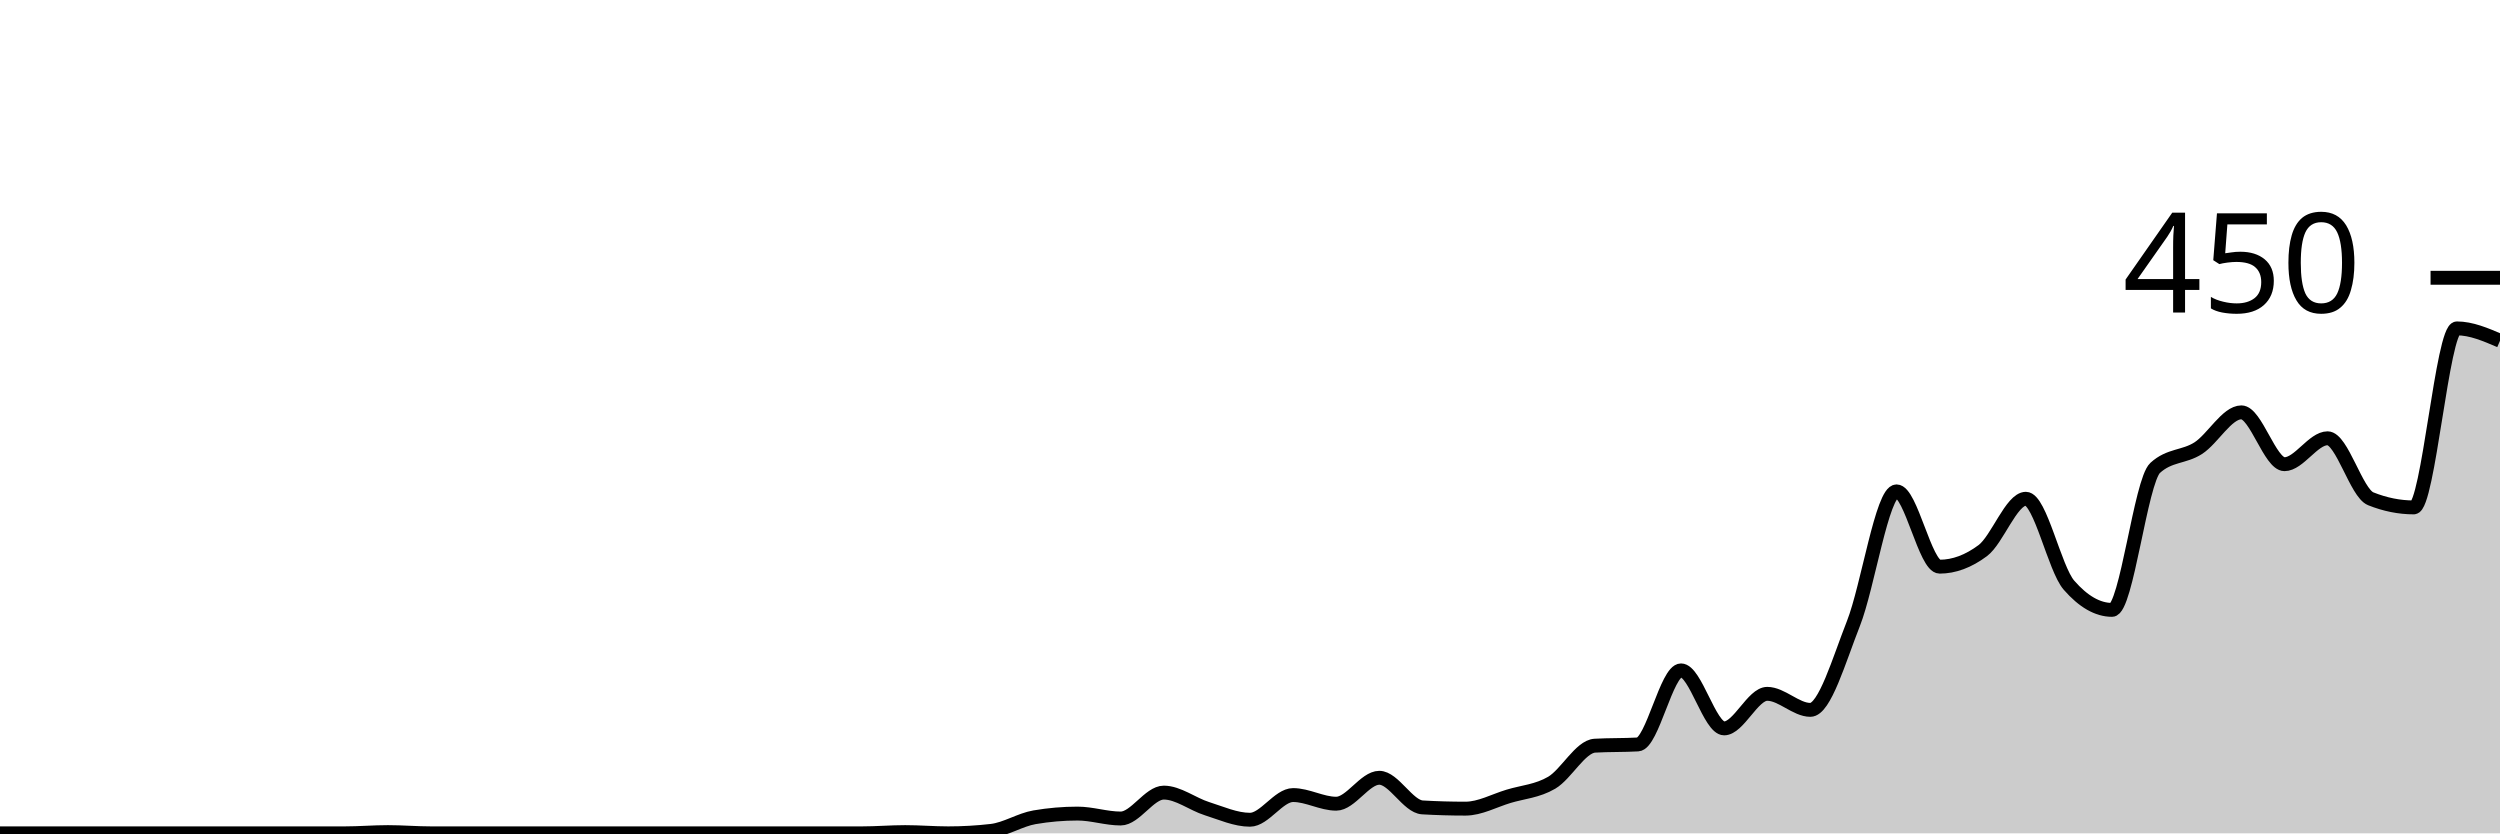
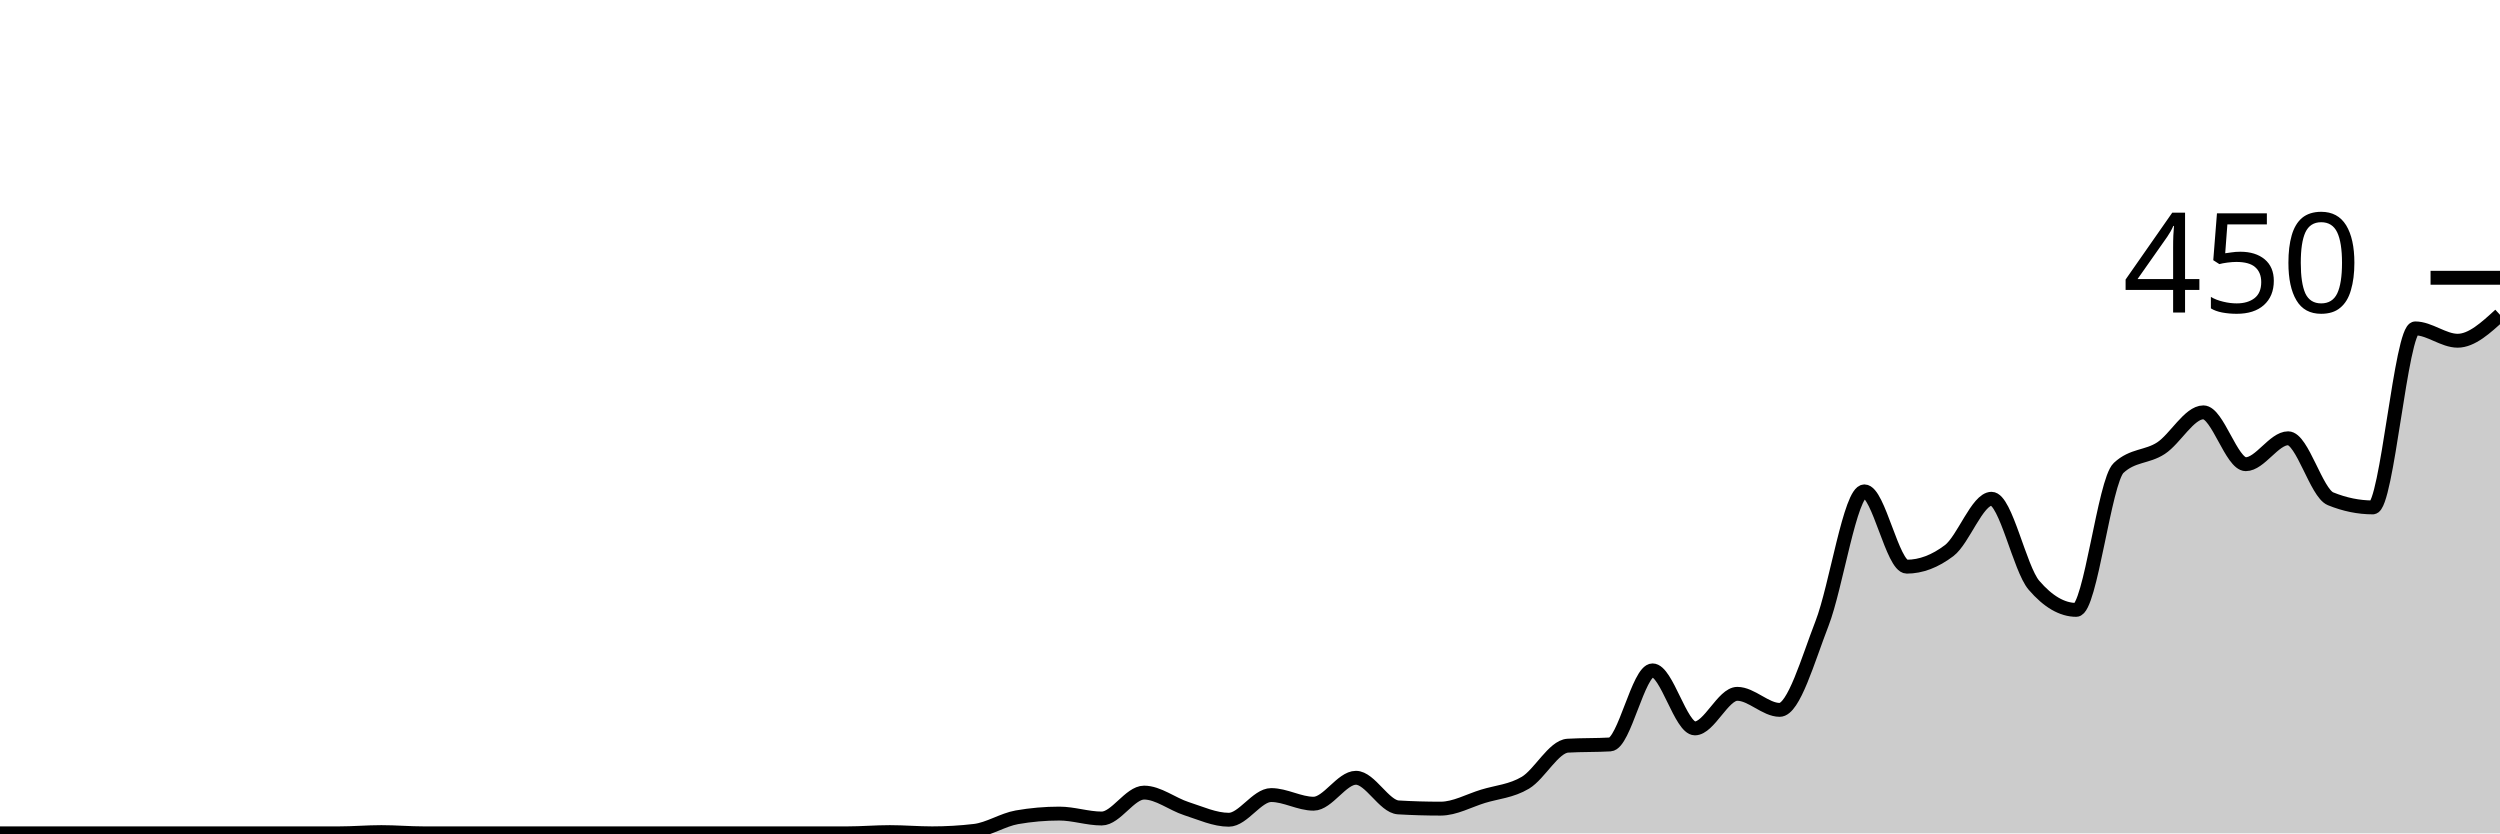
<svg xmlns="http://www.w3.org/2000/svg" viewBox="0 0 180 60">
  <g transform="translate(0,20)">
-     <path class="area" fill="rgba(0, 0, 0, 0.2)" d="M0,40C1.034,40,2.069,40,3.103,40C4.138,40,5.172,40,6.207,40C7.241,40,8.276,40,9.31,40C10.345,40,11.379,40,12.414,40C13.448,40,14.483,40,15.517,40C16.552,40,17.586,40,18.621,40C19.655,40,20.69,40,21.724,40C22.759,40,23.793,40,24.828,40C25.862,40,26.897,39.911,27.931,39.911C28.966,39.911,30,40,31.034,40C32.069,40,33.103,40,34.138,40C35.172,40,36.207,40,37.241,40C38.276,40,39.31,40,40.345,40C41.379,40,42.414,40,43.448,40C44.483,40,45.517,40,46.552,40C47.586,40,48.621,40,49.655,40C50.69,40,51.724,40,52.759,40C53.793,40,54.828,40,55.862,40C56.897,40,57.931,40,58.966,40C60,40,61.034,40,62.069,40C63.103,40,64.138,39.911,65.172,39.911C66.207,39.911,67.241,40,68.276,40C69.31,40,70.345,39.941,71.379,39.822C72.414,39.704,73.448,39.022,74.483,38.844C75.517,38.667,76.552,38.578,77.586,38.578C78.621,38.578,79.655,38.933,80.69,38.933C81.724,38.933,82.759,37.067,83.793,37.067C84.828,37.067,85.862,37.896,86.897,38.222C87.931,38.548,88.966,39.022,90,39.022C91.034,39.022,92.069,37.244,93.103,37.244C94.138,37.244,95.172,37.867,96.207,37.867C97.241,37.867,98.276,36,99.31,36C100.345,36,101.379,38.074,102.414,38.133C103.448,38.193,104.483,38.222,105.517,38.222C106.552,38.222,107.586,37.644,108.621,37.333C109.655,37.022,110.69,36.963,111.724,36.356C112.759,35.748,113.793,33.748,114.828,33.689C115.862,33.63,116.897,33.659,117.931,33.6C118.966,33.541,120,28.267,121.034,28.267C122.069,28.267,123.103,32.444,124.138,32.444C125.172,32.444,126.207,29.956,127.241,29.956C128.276,29.956,129.31,31.111,130.345,31.111C131.379,31.111,132.414,27.511,133.448,24.889C134.483,22.267,135.517,15.378,136.552,15.378C137.586,15.378,138.621,20.8,139.655,20.8C140.69,20.8,141.724,20.415,142.759,19.644C143.793,18.874,144.828,15.911,145.862,15.911C146.897,15.911,147.931,20.948,148.966,22.133C150,23.319,151.034,23.911,152.069,23.911C153.103,23.911,154.138,14.637,155.172,13.689C156.207,12.741,157.241,12.933,158.276,12.267C159.31,11.6,160.345,9.689,161.379,9.689C162.414,9.689,163.448,13.422,164.483,13.422C165.517,13.422,166.552,11.556,167.586,11.556C168.621,11.556,169.655,15.496,170.69,15.911C171.724,16.326,172.759,16.533,173.793,16.533C174.828,16.533,175.862,3.644,176.897,3.644C177.931,3.644,178.966,4.089,180,4.533L180,40C178.966,40,177.931,40,176.897,40C175.862,40,174.828,40,173.793,40C172.759,40,171.724,40,170.69,40C169.655,40,168.621,40,167.586,40C166.552,40,165.517,40,164.483,40C163.448,40,162.414,40,161.379,40C160.345,40,159.31,40,158.276,40C157.241,40,156.207,40,155.172,40C154.138,40,153.103,40,152.069,40C151.034,40,150,40,148.966,40C147.931,40,146.897,40,145.862,40C144.828,40,143.793,40,142.759,40C141.724,40,140.69,40,139.655,40C138.621,40,137.586,40,136.552,40C135.517,40,134.483,40,133.448,40C132.414,40,131.379,40,130.345,40C129.31,40,128.276,40,127.241,40C126.207,40,125.172,40,124.138,40C123.103,40,122.069,40,121.034,40C120,40,118.966,40,117.931,40C116.897,40,115.862,40,114.828,40C113.793,40,112.759,40,111.724,40C110.69,40,109.655,40,108.621,40C107.586,40,106.552,40,105.517,40C104.483,40,103.448,40,102.414,40C101.379,40,100.345,40,99.31,40C98.276,40,97.241,40,96.207,40C95.172,40,94.138,40,93.103,40C92.069,40,91.034,40,90,40C88.966,40,87.931,40,86.897,40C85.862,40,84.828,40,83.793,40C82.759,40,81.724,40,80.69,40C79.655,40,78.621,40,77.586,40C76.552,40,75.517,40,74.483,40C73.448,40,72.414,40,71.379,40C70.345,40,69.31,40,68.276,40C67.241,40,66.207,40,65.172,40C64.138,40,63.103,40,62.069,40C61.034,40,60,40,58.966,40C57.931,40,56.897,40,55.862,40C54.828,40,53.793,40,52.759,40C51.724,40,50.69,40,49.655,40C48.621,40,47.586,40,46.552,40C45.517,40,44.483,40,43.448,40C42.414,40,41.379,40,40.345,40C39.31,40,38.276,40,37.241,40C36.207,40,35.172,40,34.138,40C33.103,40,32.069,40,31.034,40C30,40,28.966,40,27.931,40C26.897,40,25.862,40,24.828,40C23.793,40,22.759,40,21.724,40C20.69,40,19.655,40,18.621,40C17.586,40,16.552,40,15.517,40C14.483,40,13.448,40,12.414,40C11.379,40,10.345,40,9.31,40C8.276,40,7.241,40,6.207,40C5.172,40,4.138,40,3.103,40C2.069,40,1.034,40,0,40Z" />
-     <path class="line" stroke="black" fill="none" d="M0,40C1.034,40,2.069,40,3.103,40C4.138,40,5.172,40,6.207,40C7.241,40,8.276,40,9.31,40C10.345,40,11.379,40,12.414,40C13.448,40,14.483,40,15.517,40C16.552,40,17.586,40,18.621,40C19.655,40,20.69,40,21.724,40C22.759,40,23.793,40,24.828,40C25.862,40,26.897,39.911,27.931,39.911C28.966,39.911,30,40,31.034,40C32.069,40,33.103,40,34.138,40C35.172,40,36.207,40,37.241,40C38.276,40,39.31,40,40.345,40C41.379,40,42.414,40,43.448,40C44.483,40,45.517,40,46.552,40C47.586,40,48.621,40,49.655,40C50.69,40,51.724,40,52.759,40C53.793,40,54.828,40,55.862,40C56.897,40,57.931,40,58.966,40C60,40,61.034,40,62.069,40C63.103,40,64.138,39.911,65.172,39.911C66.207,39.911,67.241,40,68.276,40C69.31,40,70.345,39.941,71.379,39.822C72.414,39.704,73.448,39.022,74.483,38.844C75.517,38.667,76.552,38.578,77.586,38.578C78.621,38.578,79.655,38.933,80.69,38.933C81.724,38.933,82.759,37.067,83.793,37.067C84.828,37.067,85.862,37.896,86.897,38.222C87.931,38.548,88.966,39.022,90,39.022C91.034,39.022,92.069,37.244,93.103,37.244C94.138,37.244,95.172,37.867,96.207,37.867C97.241,37.867,98.276,36,99.31,36C100.345,36,101.379,38.074,102.414,38.133C103.448,38.193,104.483,38.222,105.517,38.222C106.552,38.222,107.586,37.644,108.621,37.333C109.655,37.022,110.69,36.963,111.724,36.356C112.759,35.748,113.793,33.748,114.828,33.689C115.862,33.63,116.897,33.659,117.931,33.6C118.966,33.541,120,28.267,121.034,28.267C122.069,28.267,123.103,32.444,124.138,32.444C125.172,32.444,126.207,29.956,127.241,29.956C128.276,29.956,129.31,31.111,130.345,31.111C131.379,31.111,132.414,27.511,133.448,24.889C134.483,22.267,135.517,15.378,136.552,15.378C137.586,15.378,138.621,20.8,139.655,20.8C140.69,20.8,141.724,20.415,142.759,19.644C143.793,18.874,144.828,15.911,145.862,15.911C146.897,15.911,147.931,20.948,148.966,22.133C150,23.319,151.034,23.911,152.069,23.911C153.103,23.911,154.138,14.637,155.172,13.689C156.207,12.741,157.241,12.933,158.276,12.267C159.31,11.6,160.345,9.689,161.379,9.689C162.414,9.689,163.448,13.422,164.483,13.422C165.517,13.422,166.552,11.556,167.586,11.556C168.621,11.556,169.655,15.496,170.69,15.911C171.724,16.326,172.759,16.533,173.793,16.533C174.828,16.533,175.862,3.644,176.897,3.644C177.931,3.644,178.966,4.089,180,4.533" />
+     <path class="area" fill="rgba(0, 0, 0, 0.2)" d="M0,40C1.017,40,2.034,40,3.051,40C4.068,40,5.085,40,6.102,40C7.119,40,8.136,40,9.153,40C10.169,40,11.186,40,12.203,40C13.22,40,14.237,40,15.254,40C16.271,40,17.288,40,18.305,40C19.322,40,20.339,40,21.356,40C22.373,40,23.39,40,24.407,40C25.424,40,26.441,39.911,27.458,39.911C28.475,39.911,29.492,40,30.508,40C31.525,40,32.542,40,33.559,40C34.576,40,35.593,40,36.61,40C37.627,40,38.644,40,39.661,40C40.678,40,41.695,40,42.712,40C43.729,40,44.746,40,45.763,40C46.78,40,47.797,40,48.814,40C49.831,40,50.847,40,51.864,40C52.881,40,53.898,40,54.915,40C55.932,40,56.949,40,57.966,40C58.983,40,60,40,61.017,40C62.034,40,63.051,39.911,64.068,39.911C65.085,39.911,66.102,40,67.119,40C68.136,40,69.153,39.941,70.169,39.822C71.186,39.704,72.203,39.022,73.22,38.844C74.237,38.667,75.254,38.578,76.271,38.578C77.288,38.578,78.305,38.933,79.322,38.933C80.339,38.933,81.356,37.067,82.373,37.067C83.39,37.067,84.407,37.896,85.424,38.222C86.441,38.548,87.458,39.022,88.475,39.022C89.492,39.022,90.508,37.244,91.525,37.244C92.542,37.244,93.559,37.867,94.576,37.867C95.593,37.867,96.61,36,97.627,36C98.644,36,99.661,38.074,100.678,38.133C101.695,38.193,102.712,38.222,103.729,38.222C104.746,38.222,105.763,37.644,106.78,37.333C107.797,37.022,108.814,36.963,109.831,36.356C110.847,35.748,111.864,33.748,112.881,33.689C113.898,33.63,114.915,33.659,115.932,33.6C116.949,33.541,117.966,28.267,118.983,28.267C120,28.267,121.017,32.444,122.034,32.444C123.051,32.444,124.068,29.956,125.085,29.956C126.102,29.956,127.119,31.111,128.136,31.111C129.153,31.111,130.169,27.511,131.186,24.889C132.203,22.267,133.22,15.378,134.237,15.378C135.254,15.378,136.271,20.8,137.288,20.8C138.305,20.8,139.322,20.415,140.339,19.644C141.356,18.874,142.373,15.911,143.39,15.911C144.407,15.911,145.424,20.948,146.441,22.133C147.458,23.319,148.475,23.911,149.492,23.911C150.508,23.911,151.525,14.637,152.542,13.689C153.559,12.741,154.576,12.933,155.593,12.267C156.61,11.6,157.627,9.689,158.644,9.689C159.661,9.689,160.678,13.422,161.695,13.422C162.712,13.422,163.729,11.556,164.746,11.556C165.763,11.556,166.78,15.496,167.797,15.911C168.814,16.326,169.831,16.533,170.847,16.533C171.864,16.533,172.881,3.644,173.898,3.644C174.915,3.644,175.932,4.533,176.949,4.533C177.966,4.533,178.983,3.6,180,2.667L180,40C178.983,40,177.966,40,176.949,40C175.932,40,174.915,40,173.898,40C172.881,40,171.864,40,170.847,40C169.831,40,168.814,40,167.797,40C166.78,40,165.763,40,164.746,40C163.729,40,162.712,40,161.695,40C160.678,40,159.661,40,158.644,40C157.627,40,156.61,40,155.593,40C154.576,40,153.559,40,152.542,40C151.525,40,150.508,40,149.492,40C148.475,40,147.458,40,146.441,40C145.424,40,144.407,40,143.39,40C142.373,40,141.356,40,140.339,40C139.322,40,138.305,40,137.288,40C136.271,40,135.254,40,134.237,40C133.22,40,132.203,40,131.186,40C130.169,40,129.153,40,128.136,40C127.119,40,126.102,40,125.085,40C124.068,40,123.051,40,122.034,40C121.017,40,120,40,118.983,40C117.966,40,116.949,40,115.932,40C114.915,40,113.898,40,112.881,40C111.864,40,110.847,40,109.831,40C108.814,40,107.797,40,106.78,40C105.763,40,104.746,40,103.729,40C102.712,40,101.695,40,100.678,40C99.661,40,98.644,40,97.627,40C96.61,40,95.593,40,94.576,40C93.559,40,92.542,40,91.525,40C90.508,40,89.492,40,88.475,40C87.458,40,86.441,40,85.424,40C84.407,40,83.39,40,82.373,40C81.356,40,80.339,40,79.322,40C78.305,40,77.288,40,76.271,40C75.254,40,74.237,40,73.22,40C72.203,40,71.186,40,70.169,40C69.153,40,68.136,40,67.119,40C66.102,40,65.085,40,64.068,40C63.051,40,62.034,40,61.017,40C60,40,58.983,40,57.966,40C56.949,40,55.932,40,54.915,40C53.898,40,52.881,40,51.864,40C50.847,40,49.831,40,48.814,40C47.797,40,46.78,40,45.763,40C44.746,40,43.729,40,42.712,40C41.695,40,40.678,40,39.661,40C38.644,40,37.627,40,36.61,40C35.593,40,34.576,40,33.559,40C32.542,40,31.525,40,30.508,40C29.492,40,28.475,40,27.458,40C26.441,40,25.424,40,24.407,40C23.39,40,22.373,40,21.356,40C20.339,40,19.322,40,18.305,40C17.288,40,16.271,40,15.254,40C14.237,40,13.22,40,12.203,40C11.186,40,10.169,40,9.153,40C8.136,40,7.119,40,6.102,40C5.085,40,4.068,40,3.051,40C2.034,40,1.017,40,0,40Z" />
+     <path class="line" stroke="black" fill="none" d="M0,40C1.017,40,2.034,40,3.051,40C4.068,40,5.085,40,6.102,40C7.119,40,8.136,40,9.153,40C10.169,40,11.186,40,12.203,40C13.22,40,14.237,40,15.254,40C16.271,40,17.288,40,18.305,40C19.322,40,20.339,40,21.356,40C22.373,40,23.39,40,24.407,40C25.424,40,26.441,39.911,27.458,39.911C28.475,39.911,29.492,40,30.508,40C31.525,40,32.542,40,33.559,40C34.576,40,35.593,40,36.61,40C37.627,40,38.644,40,39.661,40C40.678,40,41.695,40,42.712,40C43.729,40,44.746,40,45.763,40C46.78,40,47.797,40,48.814,40C49.831,40,50.847,40,51.864,40C52.881,40,53.898,40,54.915,40C55.932,40,56.949,40,57.966,40C58.983,40,60,40,61.017,40C62.034,40,63.051,39.911,64.068,39.911C65.085,39.911,66.102,40,67.119,40C68.136,40,69.153,39.941,70.169,39.822C71.186,39.704,72.203,39.022,73.22,38.844C74.237,38.667,75.254,38.578,76.271,38.578C77.288,38.578,78.305,38.933,79.322,38.933C80.339,38.933,81.356,37.067,82.373,37.067C83.39,37.067,84.407,37.896,85.424,38.222C86.441,38.548,87.458,39.022,88.475,39.022C89.492,39.022,90.508,37.244,91.525,37.244C92.542,37.244,93.559,37.867,94.576,37.867C95.593,37.867,96.61,36,97.627,36C98.644,36,99.661,38.074,100.678,38.133C101.695,38.193,102.712,38.222,103.729,38.222C104.746,38.222,105.763,37.644,106.78,37.333C107.797,37.022,108.814,36.963,109.831,36.356C110.847,35.748,111.864,33.748,112.881,33.689C113.898,33.63,114.915,33.659,115.932,33.6C116.949,33.541,117.966,28.267,118.983,28.267C120,28.267,121.017,32.444,122.034,32.444C123.051,32.444,124.068,29.956,125.085,29.956C126.102,29.956,127.119,31.111,128.136,31.111C129.153,31.111,130.169,27.511,131.186,24.889C132.203,22.267,133.22,15.378,134.237,15.378C135.254,15.378,136.271,20.8,137.288,20.8C138.305,20.8,139.322,20.415,140.339,19.644C141.356,18.874,142.373,15.911,143.39,15.911C144.407,15.911,145.424,20.948,146.441,22.133C147.458,23.319,148.475,23.911,149.492,23.911C150.508,23.911,151.525,14.637,152.542,13.689C153.559,12.741,154.576,12.933,155.593,12.267C156.61,11.6,157.627,9.689,158.644,9.689C159.661,9.689,160.678,13.422,161.695,13.422C162.712,13.422,163.729,11.556,164.746,11.556C165.763,11.556,166.78,15.496,167.797,15.911C168.814,16.326,169.831,16.533,170.847,16.533C171.864,16.533,172.881,3.644,173.898,3.644C174.915,3.644,175.932,4.533,176.949,4.533C177.966,4.533,178.983,3.6,180,2.667" />
    <path class="axis-ceiling" stroke-width="1" stroke="black" fill="none" d="M175,0L180,0" />
    <text class="axis-ceiling-label" font-family="sans-serif" text-anchor="end" font-size="10px" x="170" y="2.5">450</text>
  </g>
</svg>
